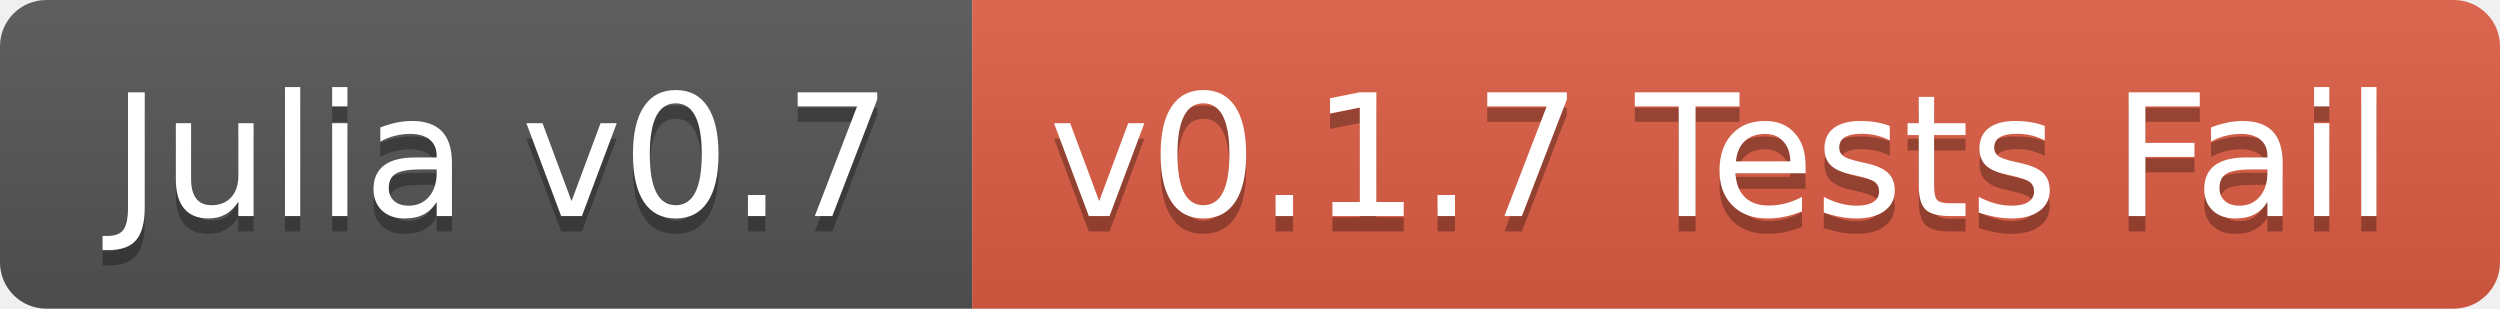
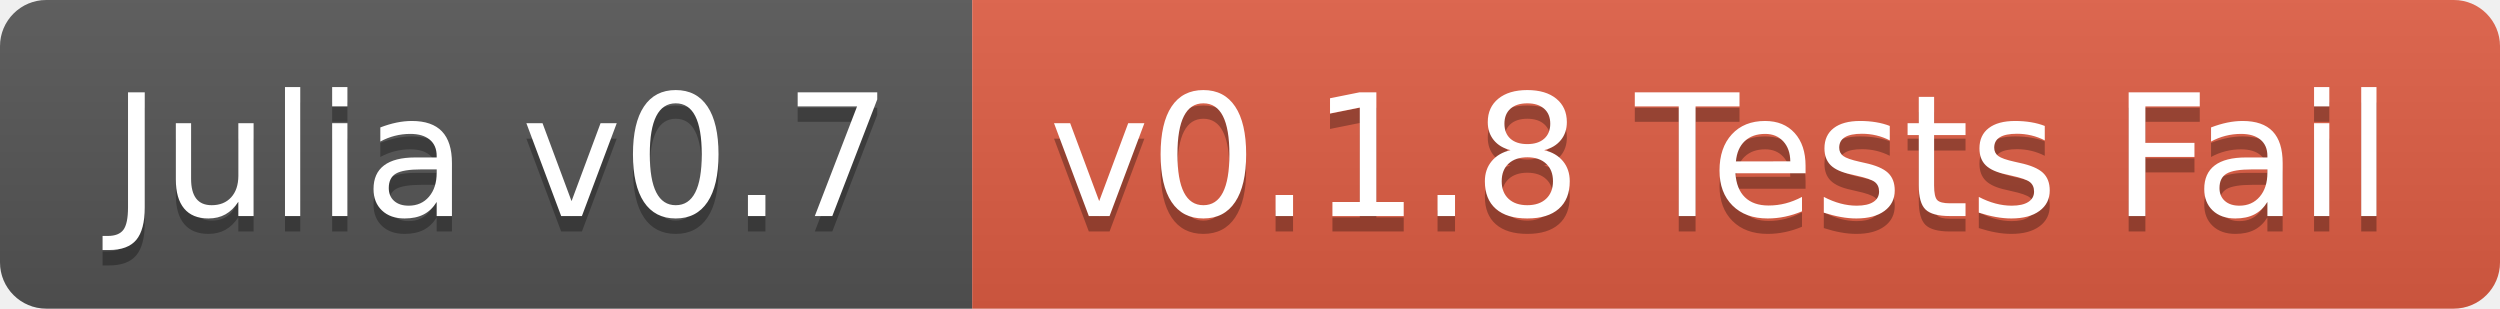
<svg xmlns="http://www.w3.org/2000/svg" width="162" height="20">
  <linearGradient id="b" x2="0" y2="100%">
    <stop offset="0" stop-color="#bbb" stop-opacity=".1" />
    <stop offset="1" stop-opacity=".1" />
  </linearGradient>
  <clipPath id="a">
    <rect width="162" height="20" rx="3" fill="#fff" />
  </clipPath>
  <g clip-path="url(#a)">
    <path fill="#555" d="M0 0h63v20H0z" />
    <path fill="#e05d44" d="M63 0h99v20H63z" />
    <path fill="url(#b)" d="M0 0h162v20H0z" />
  </g>
  <g fill="#fff" text-anchor="middle" font-family="DejaVu Sans,Verdana,Geneva,sans-serif" font-size="110">
    <text x="325" y="150" fill="#010101" fill-opacity=".3" transform="scale(.1)" textLength="530">Julia v0.7</text>
    <text x="325" y="140" transform="scale(.1)" textLength="530">Julia v0.7</text>
-     <text x="1115" y="150" fill="#010101" fill-opacity=".3" transform="scale(.1)" textLength="890">v0.1.7 Tests Fail</text>
-     <text x="1115" y="140" transform="scale(.1)" textLength="890">v0.1.7 Tests Fail</text>
+     <text x="1115" y="150" fill="#010101" fill-opacity=".3" transform="scale(.1)" textLength="890">v0.1.8 Tests Fail</text>
+     <text x="1115" y="140" transform="scale(.1)" textLength="890">v0.1.8 Tests Fail</text>
  </g>
</svg>
